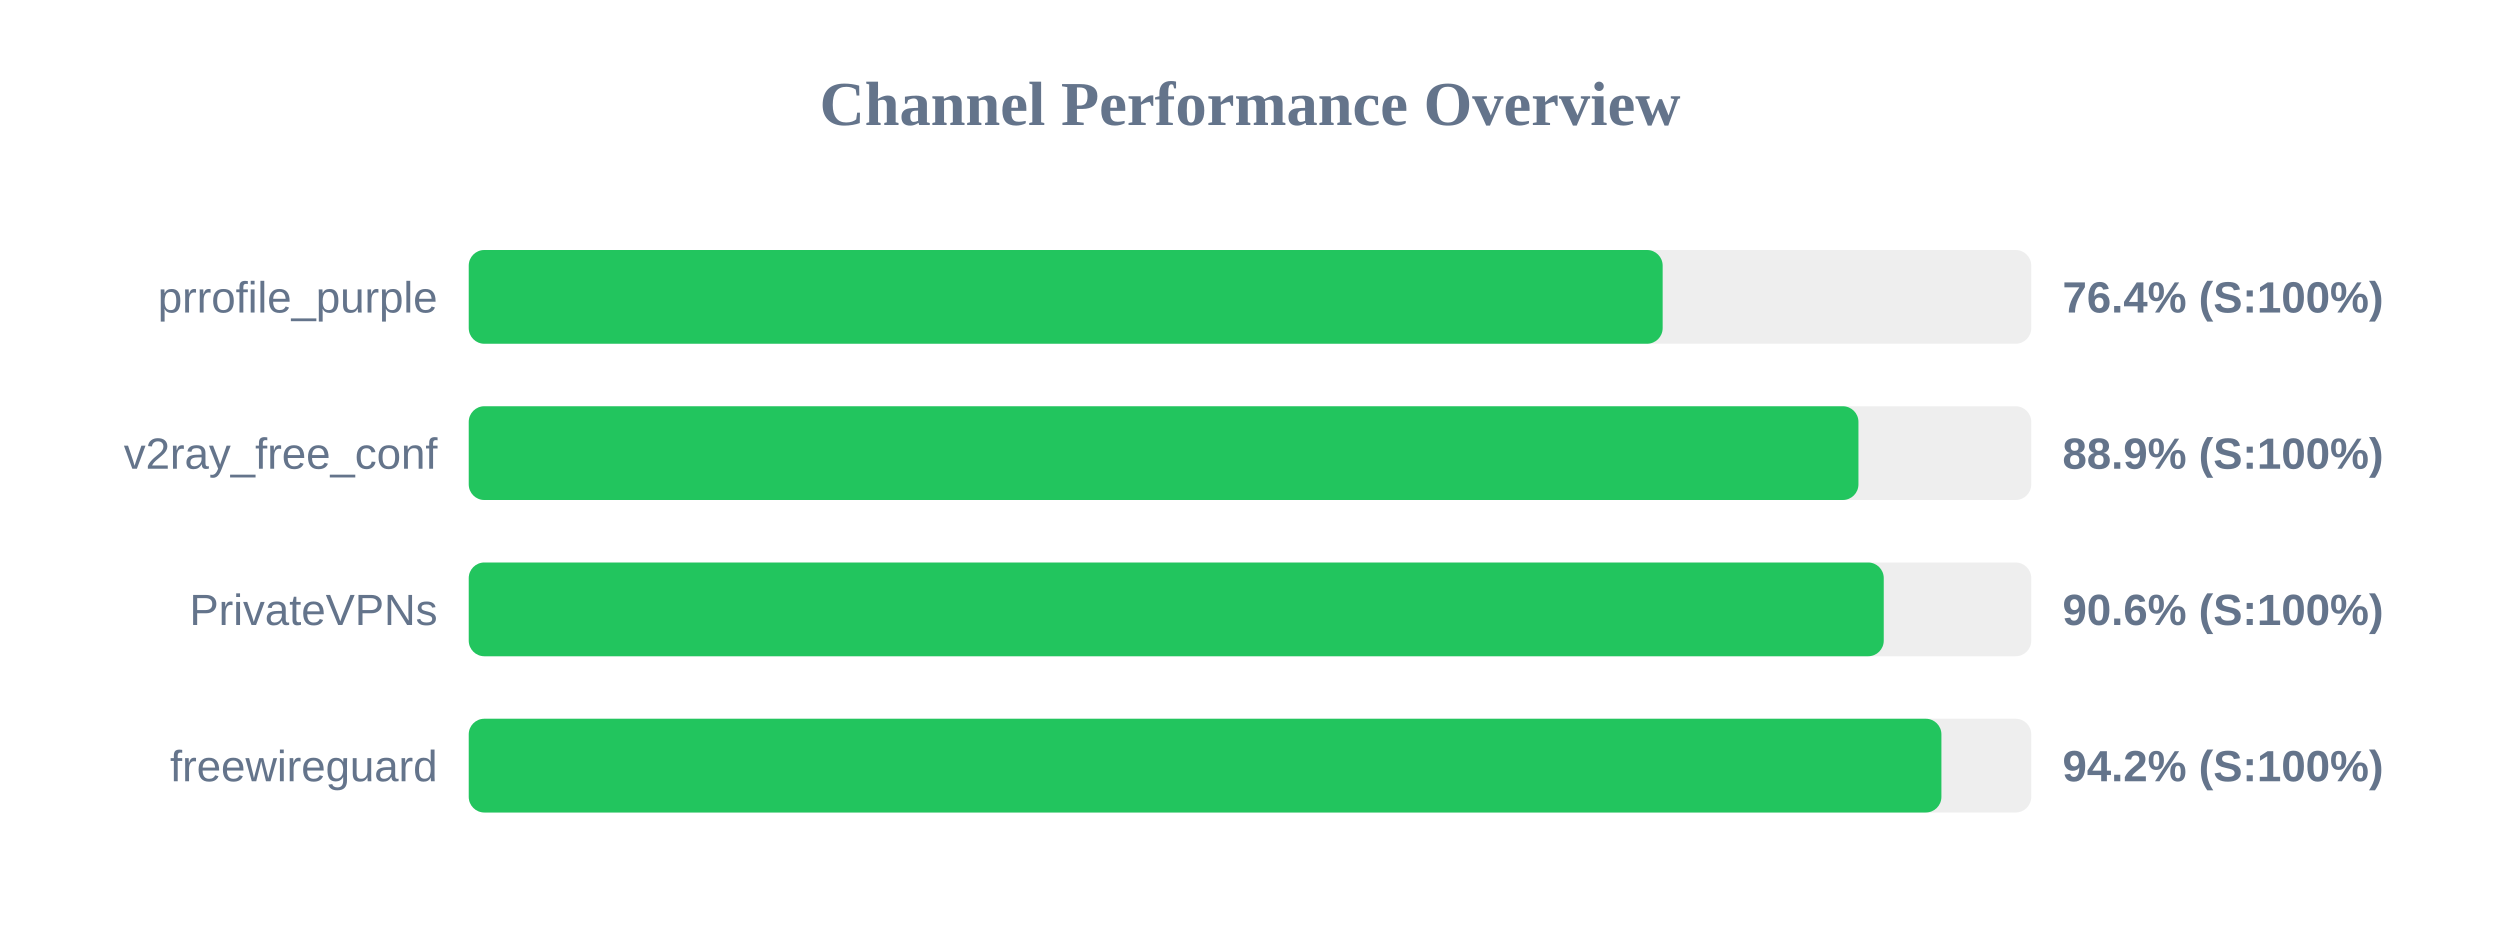
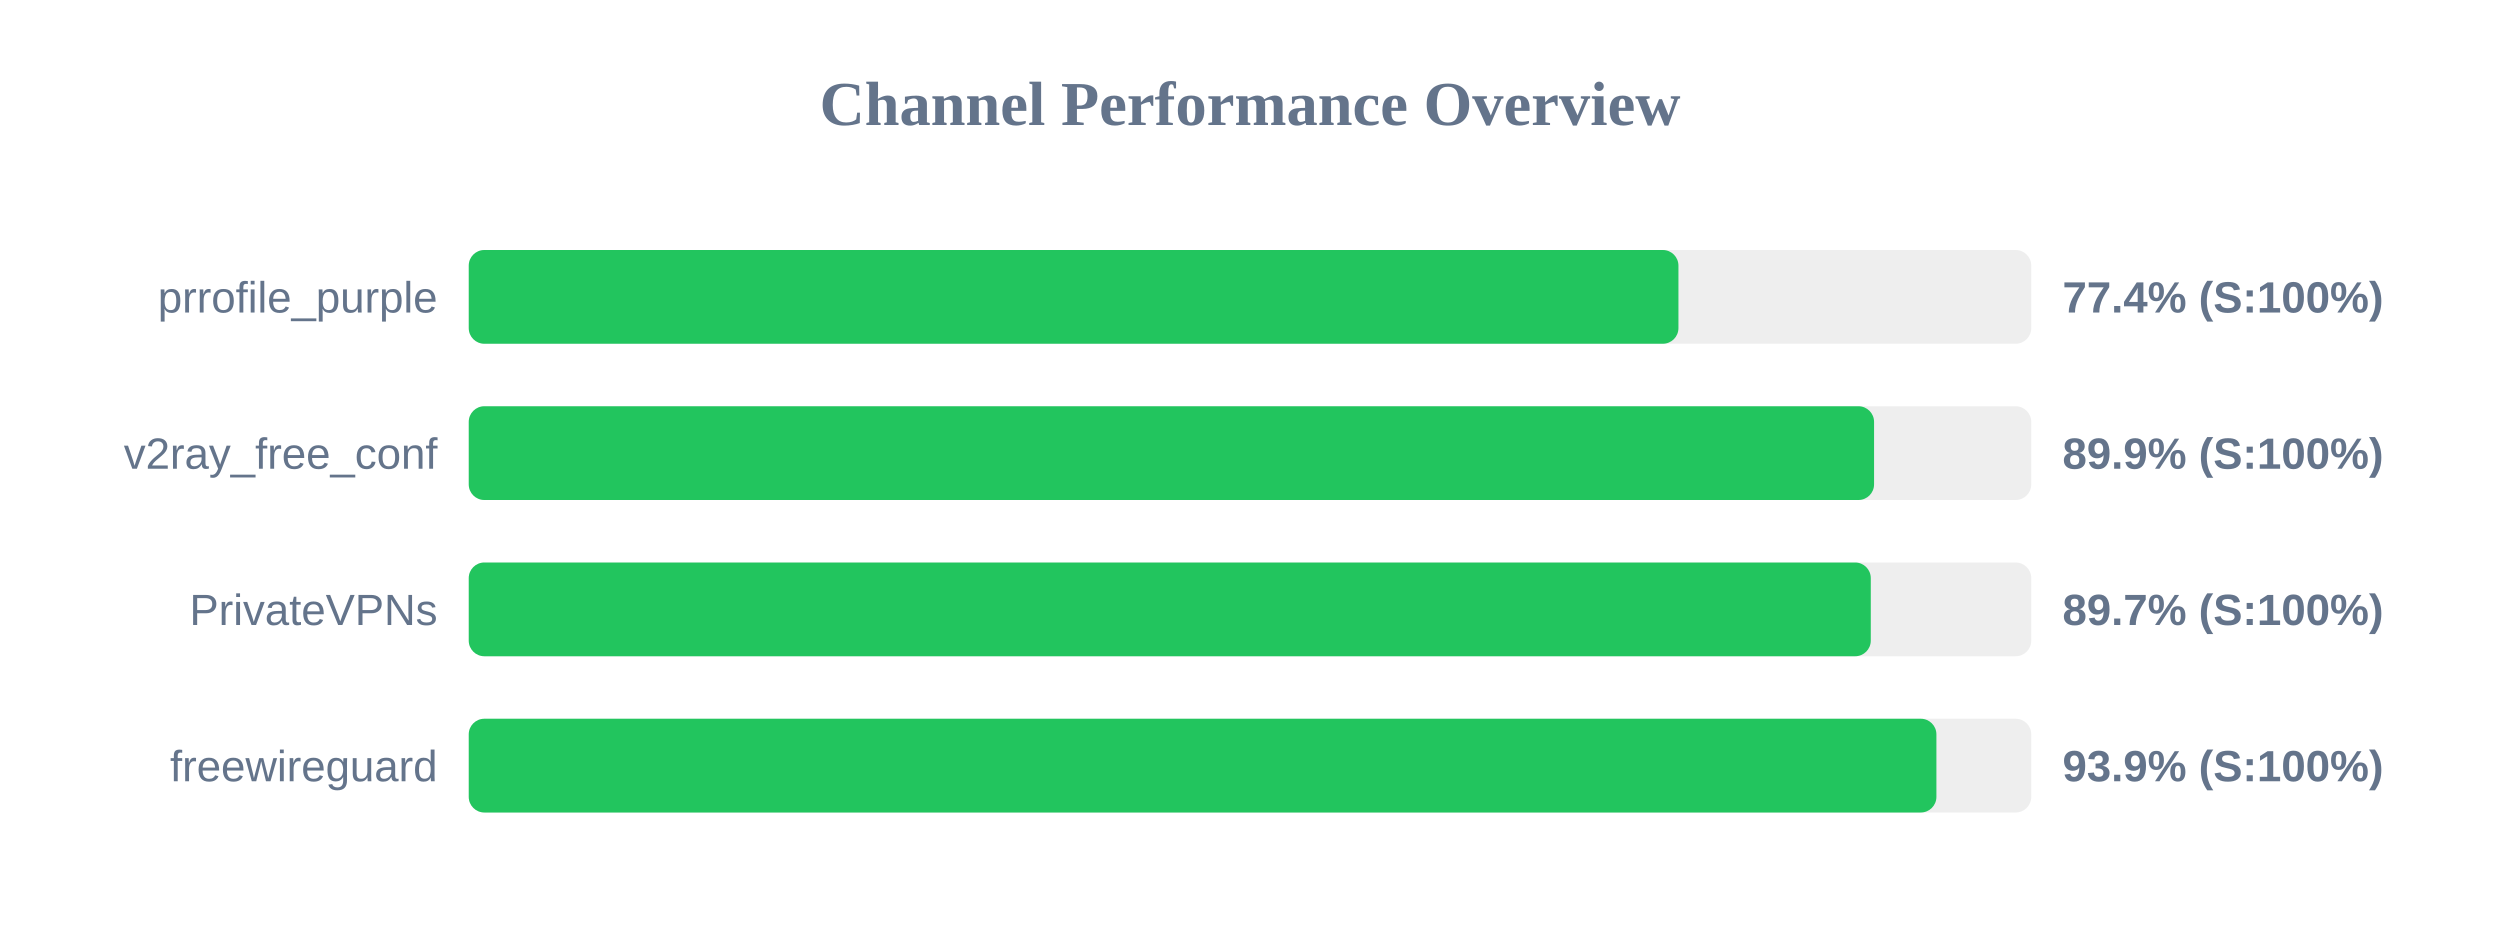
<svg xmlns="http://www.w3.org/2000/svg" width="800" height="300" version="1.1">
  <style>
        .row { font: 14px Arial; fill: #64748b; }
        .score { font: bold 14px Arial; fill: #64748b; }
    </style>
  <text x="400" y="40" text-anchor="middle" font-size="20px" font-weight="bold" fill="#64748b">Channel Performance Overview</text>
  <rect x="150" y="80" width="500" height="30" fill="#eee" rx="5" />
-   <rect x="150" y="80" width="382.05" height="30" fill="#22c55e" rx="5" />
+   <rect x="150" y="80" width="387.1" height="30" fill="#22c55e" rx="5" />
  <text x="140" y="100" text-anchor="end" class="row">prrofile_purple</text>
-   <text x="660" y="100" text-anchor="start" class="score">76.4% (S:100%)</text>
+   <text x="660" y="100" text-anchor="start" class="score">77.4% (S:100%)</text>
  <rect x="150" y="130" width="500" height="30" fill="#eee" rx="5" />
-   <rect x="150" y="130" width="444.7" height="30" fill="#22c55e" rx="5" />
+   <rect x="150" y="130" width="449.7" height="30" fill="#22c55e" rx="5" />
  <text x="140" y="150" text-anchor="end" class="row">v2ray_free_conf</text>
-   <text x="660" y="150" text-anchor="start" class="score">88.9% (S:100%)</text>
+   <text x="660" y="150" text-anchor="start" class="score">89.9% (S:100%)</text>
  <rect x="150" y="180" width="500" height="30" fill="#eee" rx="5" />
-   <rect x="150" y="180" width="452.8" height="30" fill="#22c55e" rx="5" />
+   <rect x="150" y="180" width="448.65" height="30" fill="#22c55e" rx="5" />
  <text x="140" y="200" text-anchor="end" class="row">PrivateVPNs</text>
-   <text x="660" y="200" text-anchor="start" class="score">90.6% (S:100%)</text>
+   <text x="660" y="200" text-anchor="start" class="score">89.7% (S:100%)</text>
  <rect x="150" y="230" width="500" height="30" fill="#eee" rx="5" />
-   <rect x="150" y="230" width="471.25" height="30" fill="#22c55e" rx="5" />
+   <rect x="150" y="230" width="469.65" height="30" fill="#22c55e" rx="5" />
  <text x="140" y="250" text-anchor="end" class="row">freewireguard</text>
-   <text x="660" y="250" text-anchor="start" class="score">94.2% (S:100%)</text>
+   <text x="660" y="250" text-anchor="start" class="score">93.9% (S:100%)</text>
</svg>
